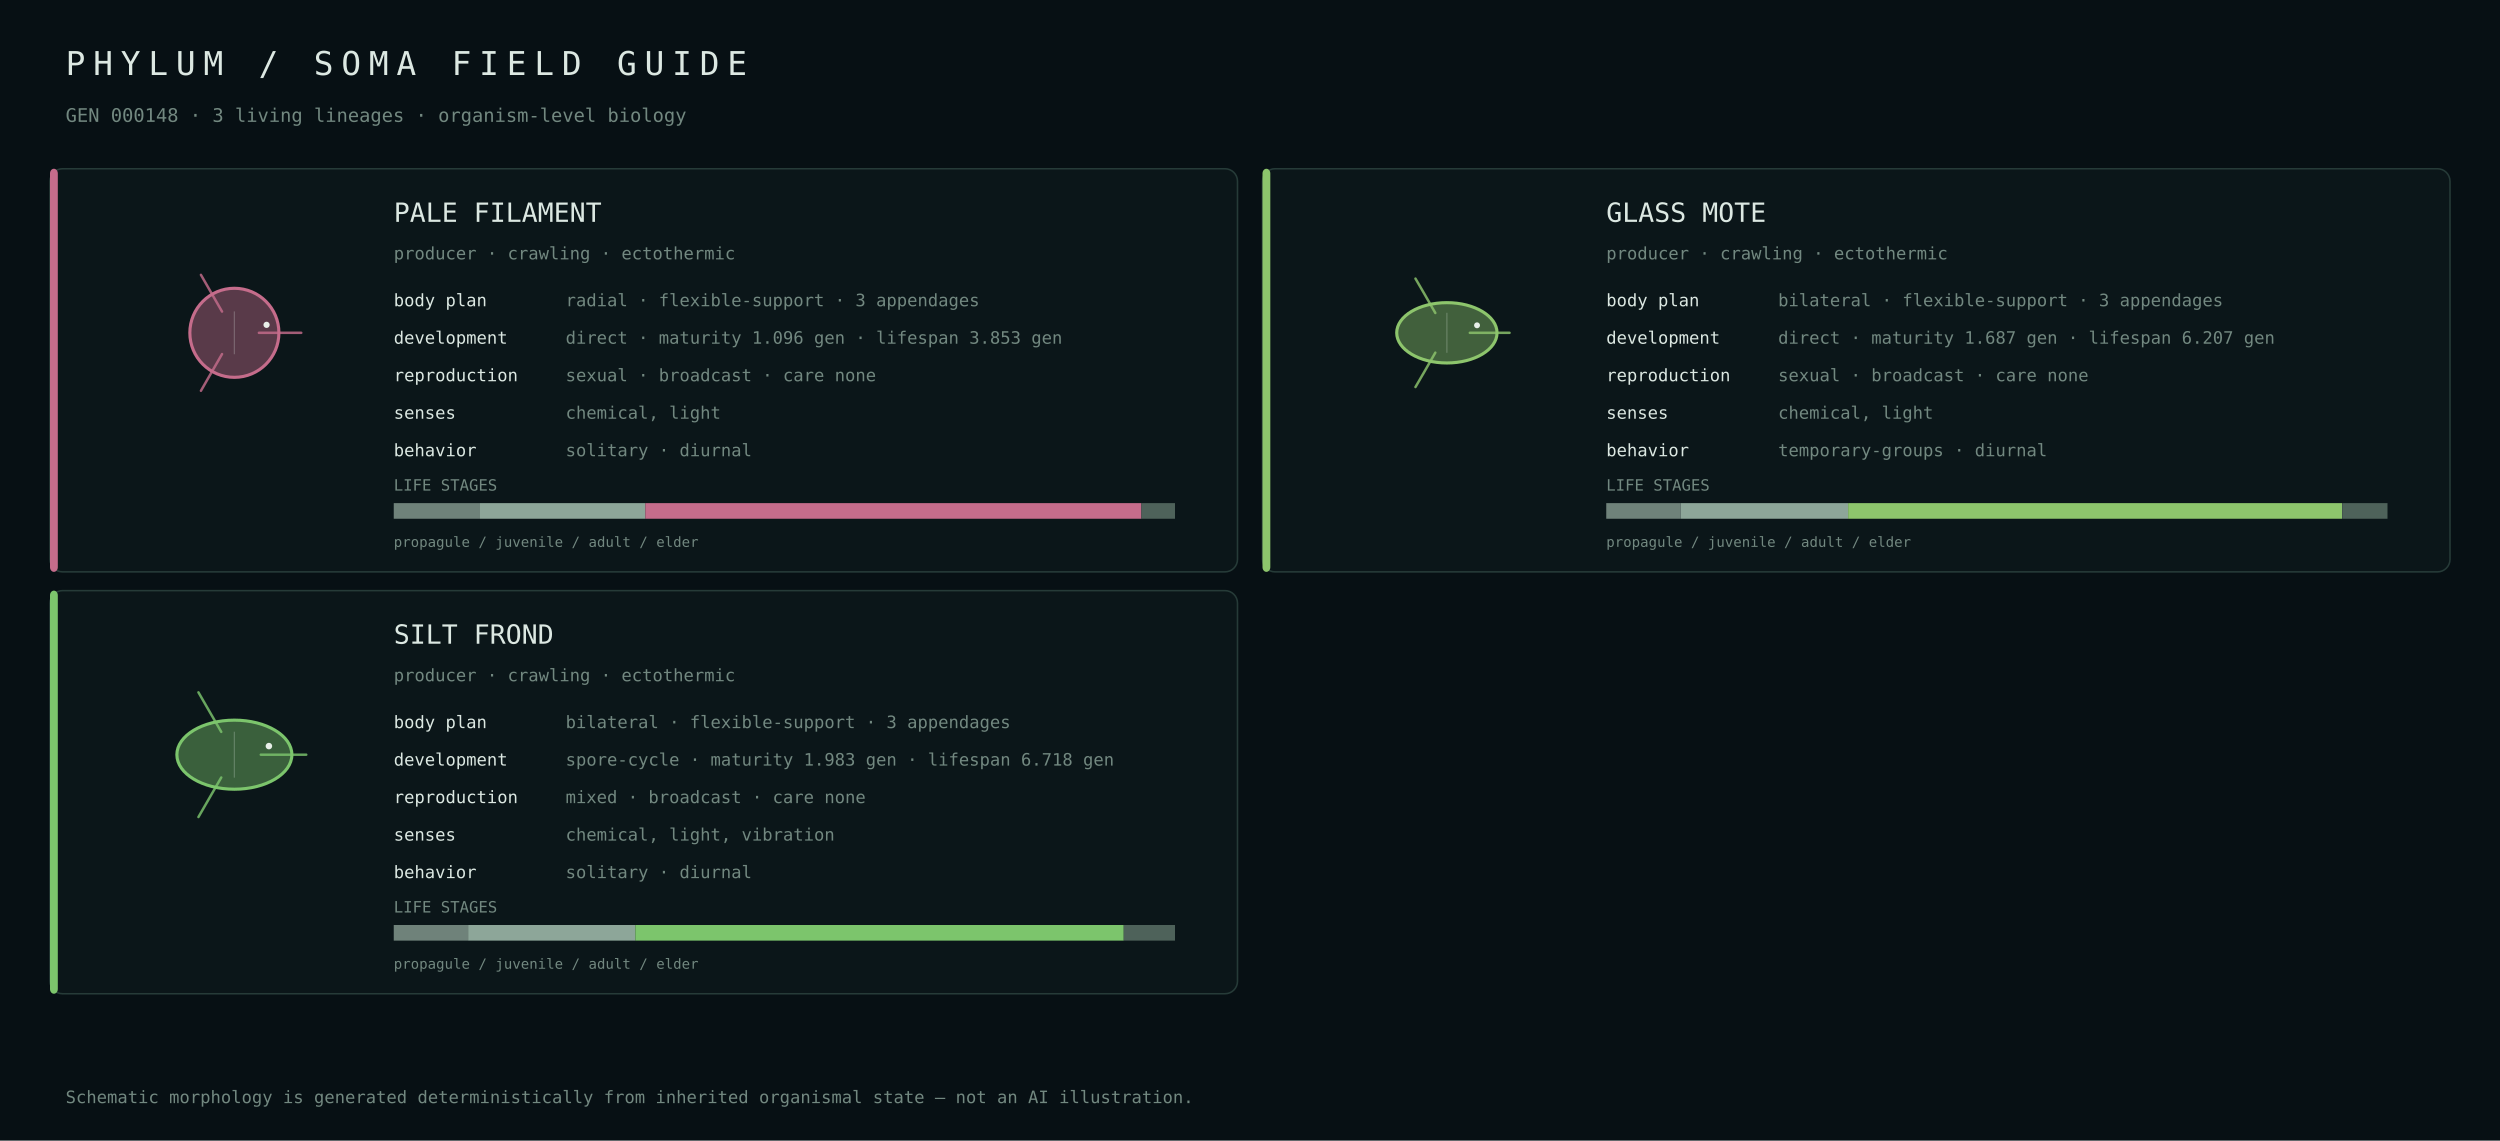
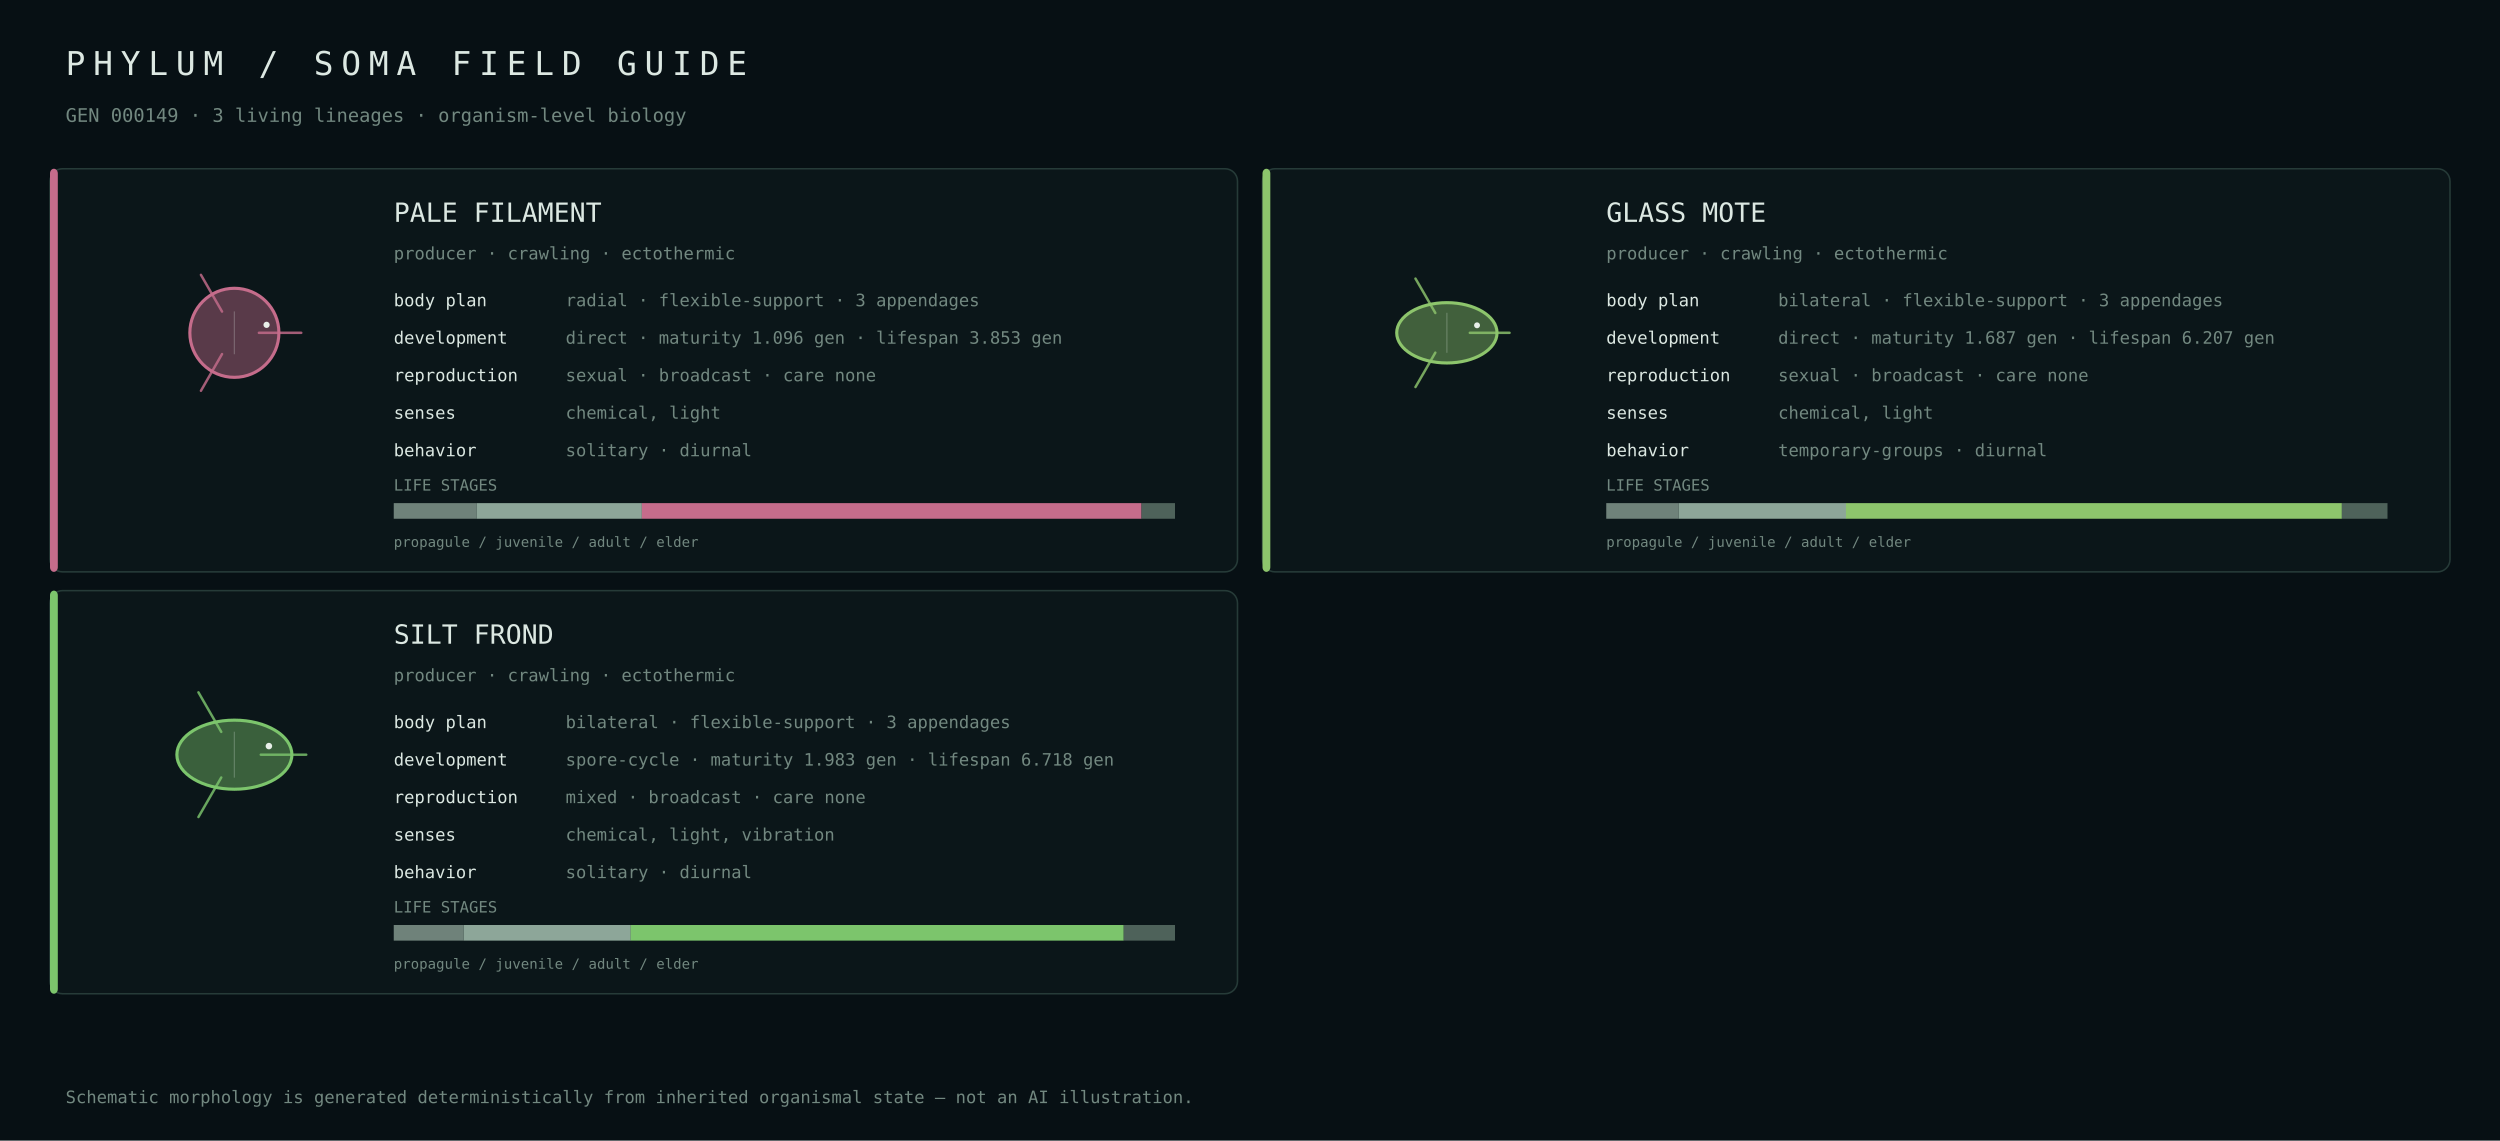
<svg xmlns="http://www.w3.org/2000/svg" width="1600" height="730" viewBox="0 0 1600 730">
  <rect width="100%" height="100%" fill="#071014" />
  <style>text{font-family:ui-monospace,SFMono-Regular,Menlo,Consolas,monospace;fill:#dce8e2}.muted{fill:#728880}</style>
  <text x="42" y="48" font-size="21" letter-spacing="5">PHYLUM / SOMA FIELD GUIDE</text>
-   <text x="42" y="78" font-size="12" class="muted">GEN 000148 · 3 living lineages · organism-level biology</text>
+   <text x="42" y="78" font-size="12" class="muted">GEN 000149 · 3 living lineages · organism-level biology</text>
  <rect x="32" y="108" width="760" height="258" rx="8" fill="#0b1619" stroke="#263b38" />
  <rect x="32" y="108" width="5" height="258" rx="3" fill="#c56c8b" />
  <g transform="translate(150.0,213.0)">
    <circle cx="0" cy="0" r="28.5" fill="#c56c8b" fill-opacity=".42" stroke="#c56c8b" stroke-width="2" />
    <path d="M15.7,0.0 Q33.4,0.0 42.8,0.0" fill="none" stroke="#c56c8b" stroke-width="1.6" stroke-linecap="round" opacity=".82" />
    <path d="M-7.9,13.6 Q-16.7,28.9 -21.4,37.1" fill="none" stroke="#c56c8b" stroke-width="1.6" stroke-linecap="round" opacity=".82" />
    <path d="M-7.9,-13.6 Q-16.7,-28.9 -21.4,-37.1" fill="none" stroke="#c56c8b" stroke-width="1.6" stroke-linecap="round" opacity=".82" />
    <line x1="0.0" y1="-13.7" x2="0.0" y2="13.7" stroke="#d9e4df" stroke-opacity=".25" stroke-width=".8" />
    <circle cx="20.6" cy="-5.1" r="2.0" fill="#e8efe9" />
  </g>
  <text x="252" y="142" font-size="17">PALE FILAMENT</text>
  <text x="252" y="166" font-size="11" class="muted">producer · crawling · ectothermic</text>
  <text x="252" y="196" font-size="11">body plan</text>
  <text x="362" y="196" font-size="11" class="muted">radial · flexible-support · 3 appendages</text>
  <text x="252" y="220" font-size="11">development</text>
  <text x="362" y="220" font-size="11" class="muted">direct · maturity 1.096 gen · lifespan 3.853 gen</text>
  <text x="252" y="244" font-size="11">reproduction</text>
  <text x="362" y="244" font-size="11" class="muted">sexual · broadcast · care none</text>
  <text x="252" y="268" font-size="11">senses</text>
  <text x="362" y="268" font-size="11" class="muted">chemical, light</text>
  <text x="252" y="292" font-size="11">behavior</text>
  <text x="362" y="292" font-size="11" class="muted">solitary · diurnal</text>
  <text x="252" y="314" font-size="10" class="muted">LIFE STAGES</text>
-   <rect x="252.0" y="322" width="55.2" height="10" fill="#6f827a" />
-   <rect x="307.2" y="322" width="105.8" height="10" fill="#8da699" />
-   <rect x="413.0" y="322" width="317.5" height="10" fill="#c56c8b" />
-   <rect x="730.5" y="322" width="21.5" height="10" fill="#4e625a" />
+   <rect x="252.0" y="322" width="53.0" height="10" fill="#6f827a" />
+   <rect x="305.0" y="322" width="105.8" height="10" fill="#8da699" />
+   <rect x="410.8" y="322" width="319.8" height="10" fill="#c56c8b" />
+   <rect x="730.6" y="322" width="21.4" height="10" fill="#4e625a" />
  <text x="252" y="350" font-size="9" class="muted">propagule / juvenile / adult / elder</text>
  <rect x="808" y="108" width="760" height="258" rx="8" fill="#0b1619" stroke="#263b38" />
  <rect x="808" y="108" width="5" height="258" rx="3" fill="#8dc56c" />
  <g transform="translate(926.0,213.0)">
    <ellipse cx="0" cy="0" rx="32.1" ry="19.3" fill="#8dc56c" fill-opacity=".42" stroke="#8dc56c" stroke-width="2" />
    <path d="M14.7,0.0 Q31.3,0.0 40.1,0.0" fill="none" stroke="#8dc56c" stroke-width="1.6" stroke-linecap="round" opacity=".82" />
    <path d="M-7.4,12.7 Q-15.6,27.1 -20.1,34.7" fill="none" stroke="#8dc56c" stroke-width="1.6" stroke-linecap="round" opacity=".82" />
    <path d="M-7.4,-12.7 Q-15.6,-27.1 -20.1,-34.7" fill="none" stroke="#8dc56c" stroke-width="1.6" stroke-linecap="round" opacity=".82" />
    <line x1="0.0" y1="-12.8" x2="0.0" y2="12.8" stroke="#d9e4df" stroke-opacity=".25" stroke-width=".8" />
    <circle cx="19.3" cy="-4.8" r="1.9" fill="#e8efe9" />
  </g>
  <text x="1028" y="142" font-size="17">GLASS MOTE</text>
  <text x="1028" y="166" font-size="11" class="muted">producer · crawling · ectothermic</text>
  <text x="1028" y="196" font-size="11">body plan</text>
  <text x="1138" y="196" font-size="11" class="muted">bilateral · flexible-support · 3 appendages</text>
  <text x="1028" y="220" font-size="11">development</text>
  <text x="1138" y="220" font-size="11" class="muted">direct · maturity 1.687 gen · lifespan 6.207 gen</text>
  <text x="1028" y="244" font-size="11">reproduction</text>
  <text x="1138" y="244" font-size="11" class="muted">sexual · broadcast · care none</text>
  <text x="1028" y="268" font-size="11">senses</text>
  <text x="1138" y="268" font-size="11" class="muted">chemical, light</text>
  <text x="1028" y="292" font-size="11">behavior</text>
  <text x="1138" y="292" font-size="11" class="muted">temporary-groups · diurnal</text>
  <text x="1028" y="314" font-size="10" class="muted">LIFE STAGES</text>
-   <rect x="1028.0" y="322" width="47.7" height="10" fill="#6f827a" />
-   <rect x="1075.7" y="322" width="107.1" height="10" fill="#8da699" />
-   <rect x="1182.8" y="322" width="316.1" height="10" fill="#8dc56c" />
-   <rect x="1499.0" y="322" width="29.0" height="10" fill="#4e625a" />
+   <rect x="1028.0" y="322" width="46.3" height="10" fill="#6f827a" />
+   <rect x="1074.3" y="322" width="107.2" height="10" fill="#8da699" />
+   <rect x="1181.4" y="322" width="317.4" height="10" fill="#8dc56c" />
+   <rect x="1498.8" y="322" width="29.2" height="10" fill="#4e625a" />
  <text x="1028" y="350" font-size="9" class="muted">propagule / juvenile / adult / elder</text>
  <rect x="32" y="378" width="760" height="258" rx="8" fill="#0b1619" stroke="#263b38" />
  <rect x="32" y="378" width="5" height="258" rx="3" fill="#7cc56c" />
  <g transform="translate(150.0,483.0)">
    <ellipse cx="0" cy="0" rx="36.8" ry="22.1" fill="#7cc56c" fill-opacity=".42" stroke="#7cc56c" stroke-width="2" />
    <path d="M16.9,0.0 Q35.9,0.0 46.0,0.0" fill="none" stroke="#7cc56c" stroke-width="1.6" stroke-linecap="round" opacity=".82" />
    <path d="M-8.4,14.6 Q-18.0,31.1 -23.0,39.9" fill="none" stroke="#7cc56c" stroke-width="1.6" stroke-linecap="round" opacity=".82" />
    <path d="M-8.4,-14.6 Q-18.0,-31.1 -23.0,-39.9" fill="none" stroke="#7cc56c" stroke-width="1.6" stroke-linecap="round" opacity=".82" />
    <line x1="0.0" y1="-14.7" x2="0.0" y2="14.7" stroke="#d9e4df" stroke-opacity=".25" stroke-width=".8" />
    <circle cx="22.1" cy="-5.5" r="2.1" fill="#e8efe9" />
  </g>
  <text x="252" y="412" font-size="17">SILT FROND</text>
  <text x="252" y="436" font-size="11" class="muted">producer · crawling · ectothermic</text>
  <text x="252" y="466" font-size="11">body plan</text>
  <text x="362" y="466" font-size="11" class="muted">bilateral · flexible-support · 3 appendages</text>
  <text x="252" y="490" font-size="11">development</text>
  <text x="362" y="490" font-size="11" class="muted">spore-cycle · maturity 1.983 gen · lifespan 6.718 gen</text>
  <text x="252" y="514" font-size="11">reproduction</text>
  <text x="362" y="514" font-size="11" class="muted">mixed · broadcast · care none</text>
  <text x="252" y="538" font-size="11">senses</text>
  <text x="362" y="538" font-size="11" class="muted">chemical, light, vibration</text>
  <text x="252" y="562" font-size="11">behavior</text>
  <text x="362" y="562" font-size="11" class="muted">solitary · diurnal</text>
  <text x="252" y="584" font-size="10" class="muted">LIFE STAGES</text>
-   <rect x="252.0" y="592" width="47.6" height="10" fill="#6f827a" />
-   <rect x="299.6" y="592" width="107.0" height="10" fill="#8da699" />
-   <rect x="406.6" y="592" width="312.6" height="10" fill="#7cc56c" />
+   <rect x="252.0" y="592" width="44.7" height="10" fill="#6f827a" />
+   <rect x="296.7" y="592" width="107.0" height="10" fill="#8da699" />
+   <rect x="403.6" y="592" width="315.6" height="10" fill="#7cc56c" />
  <rect x="719.2" y="592" width="32.8" height="10" fill="#4e625a" />
  <text x="252" y="620" font-size="9" class="muted">propagule / juvenile / adult / elder</text>
  <text x="42" y="706" font-size="11" class="muted">Schematic morphology is generated deterministically from inherited organismal state — not an AI illustration.</text>
</svg>
